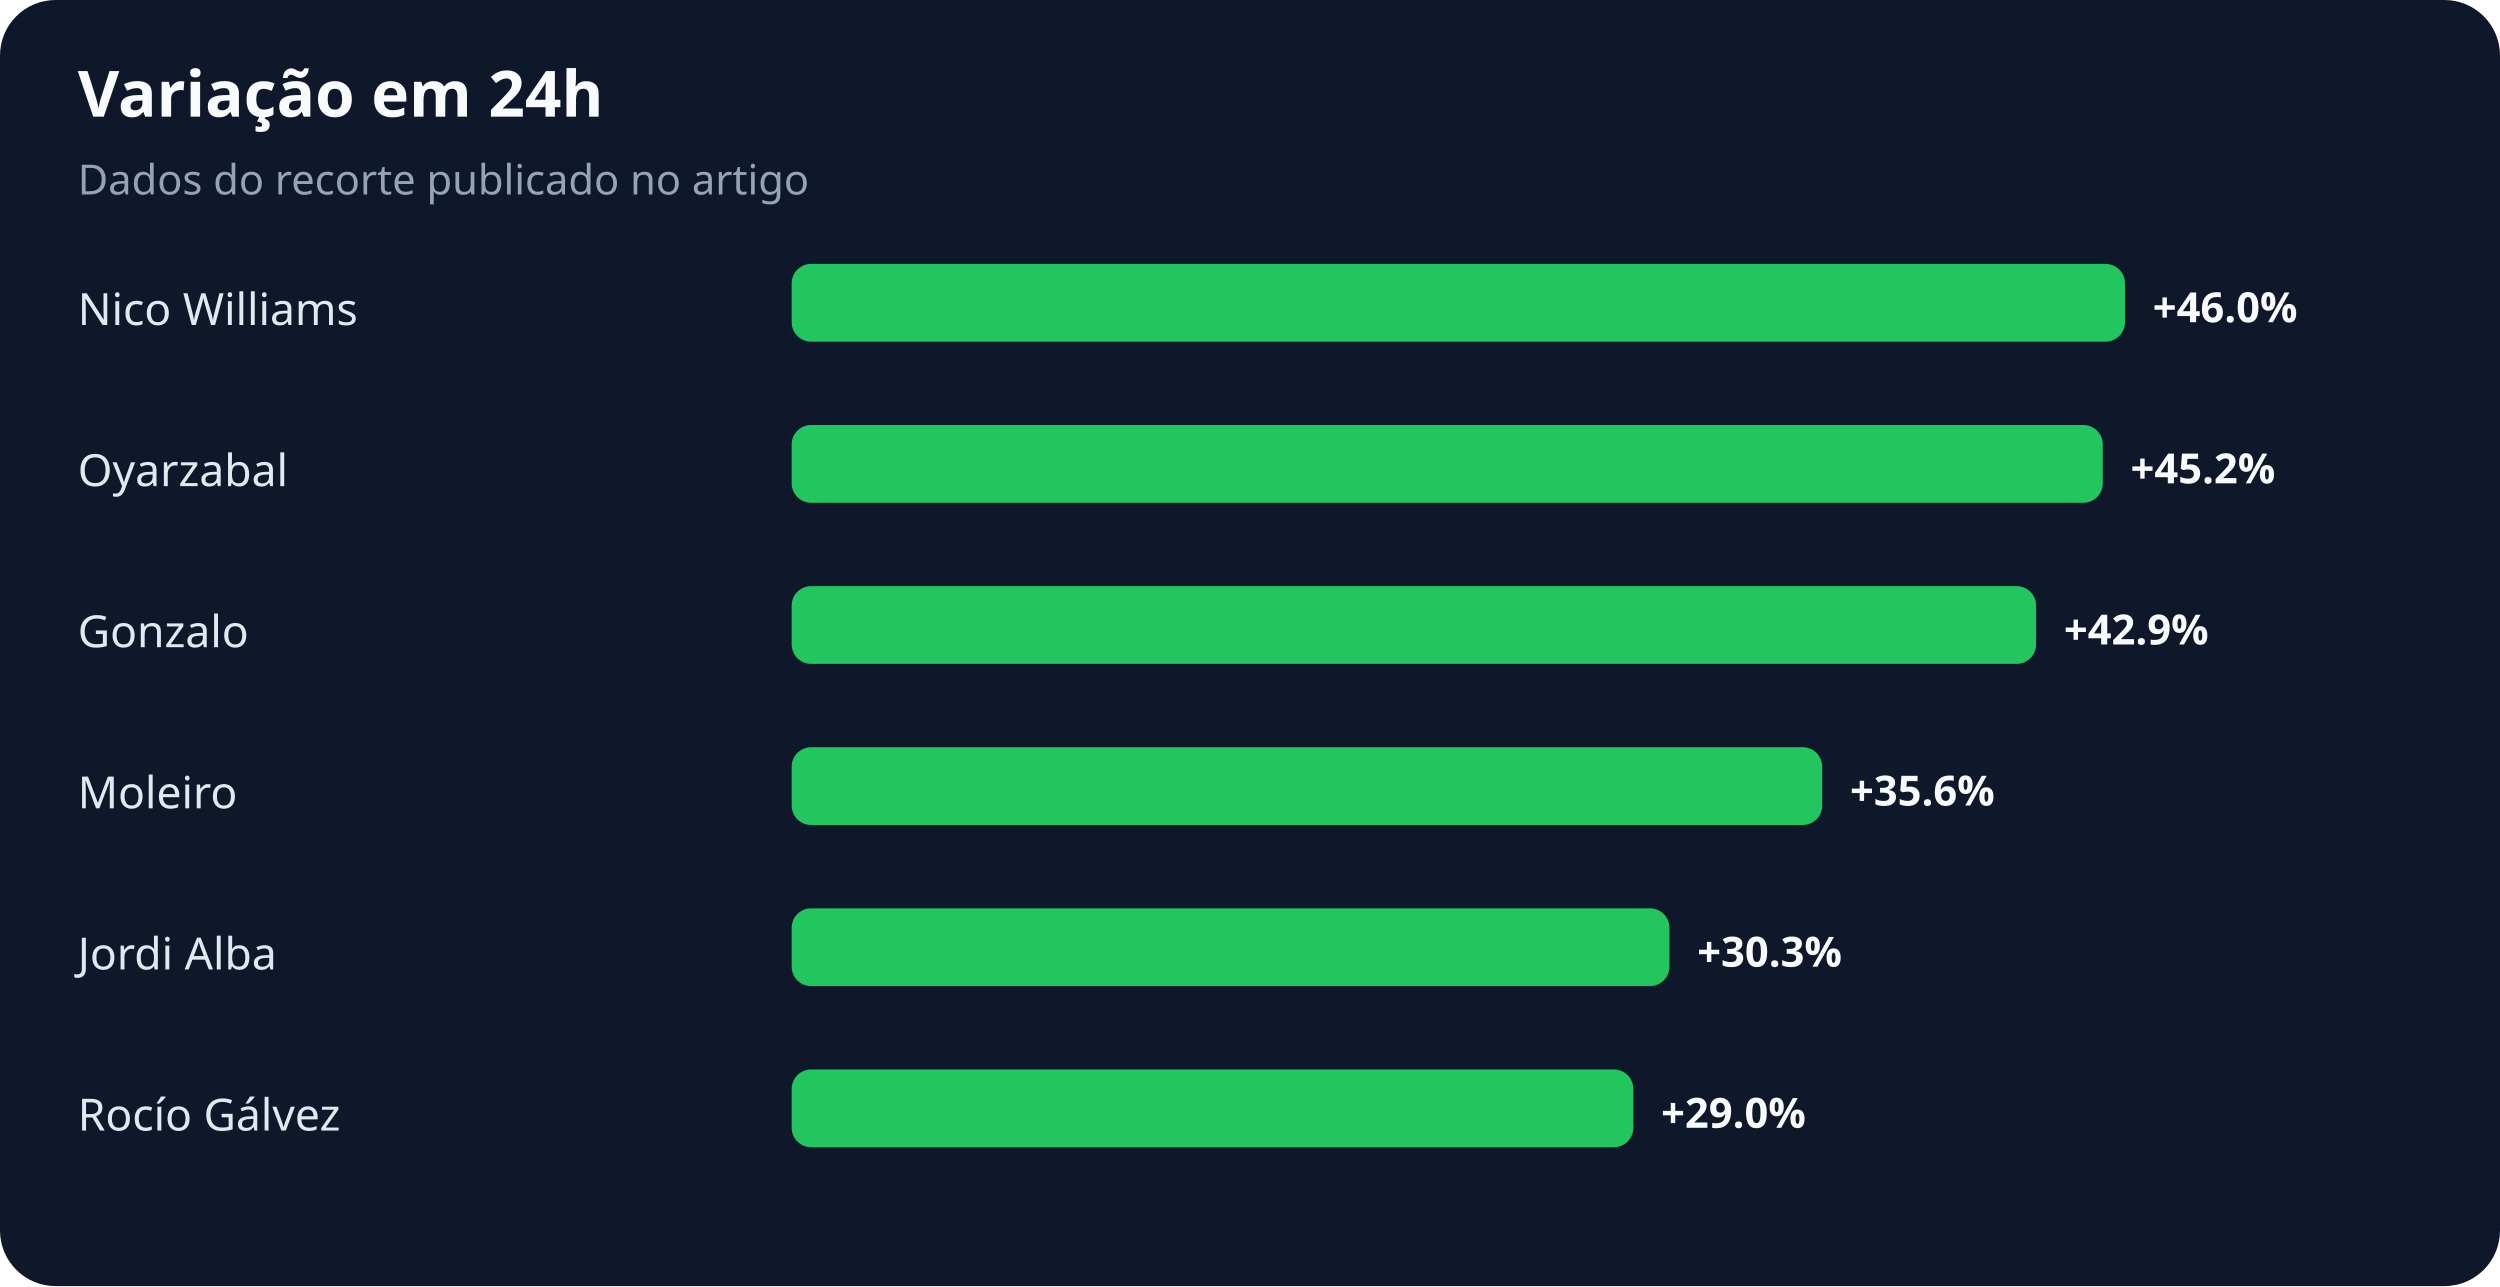
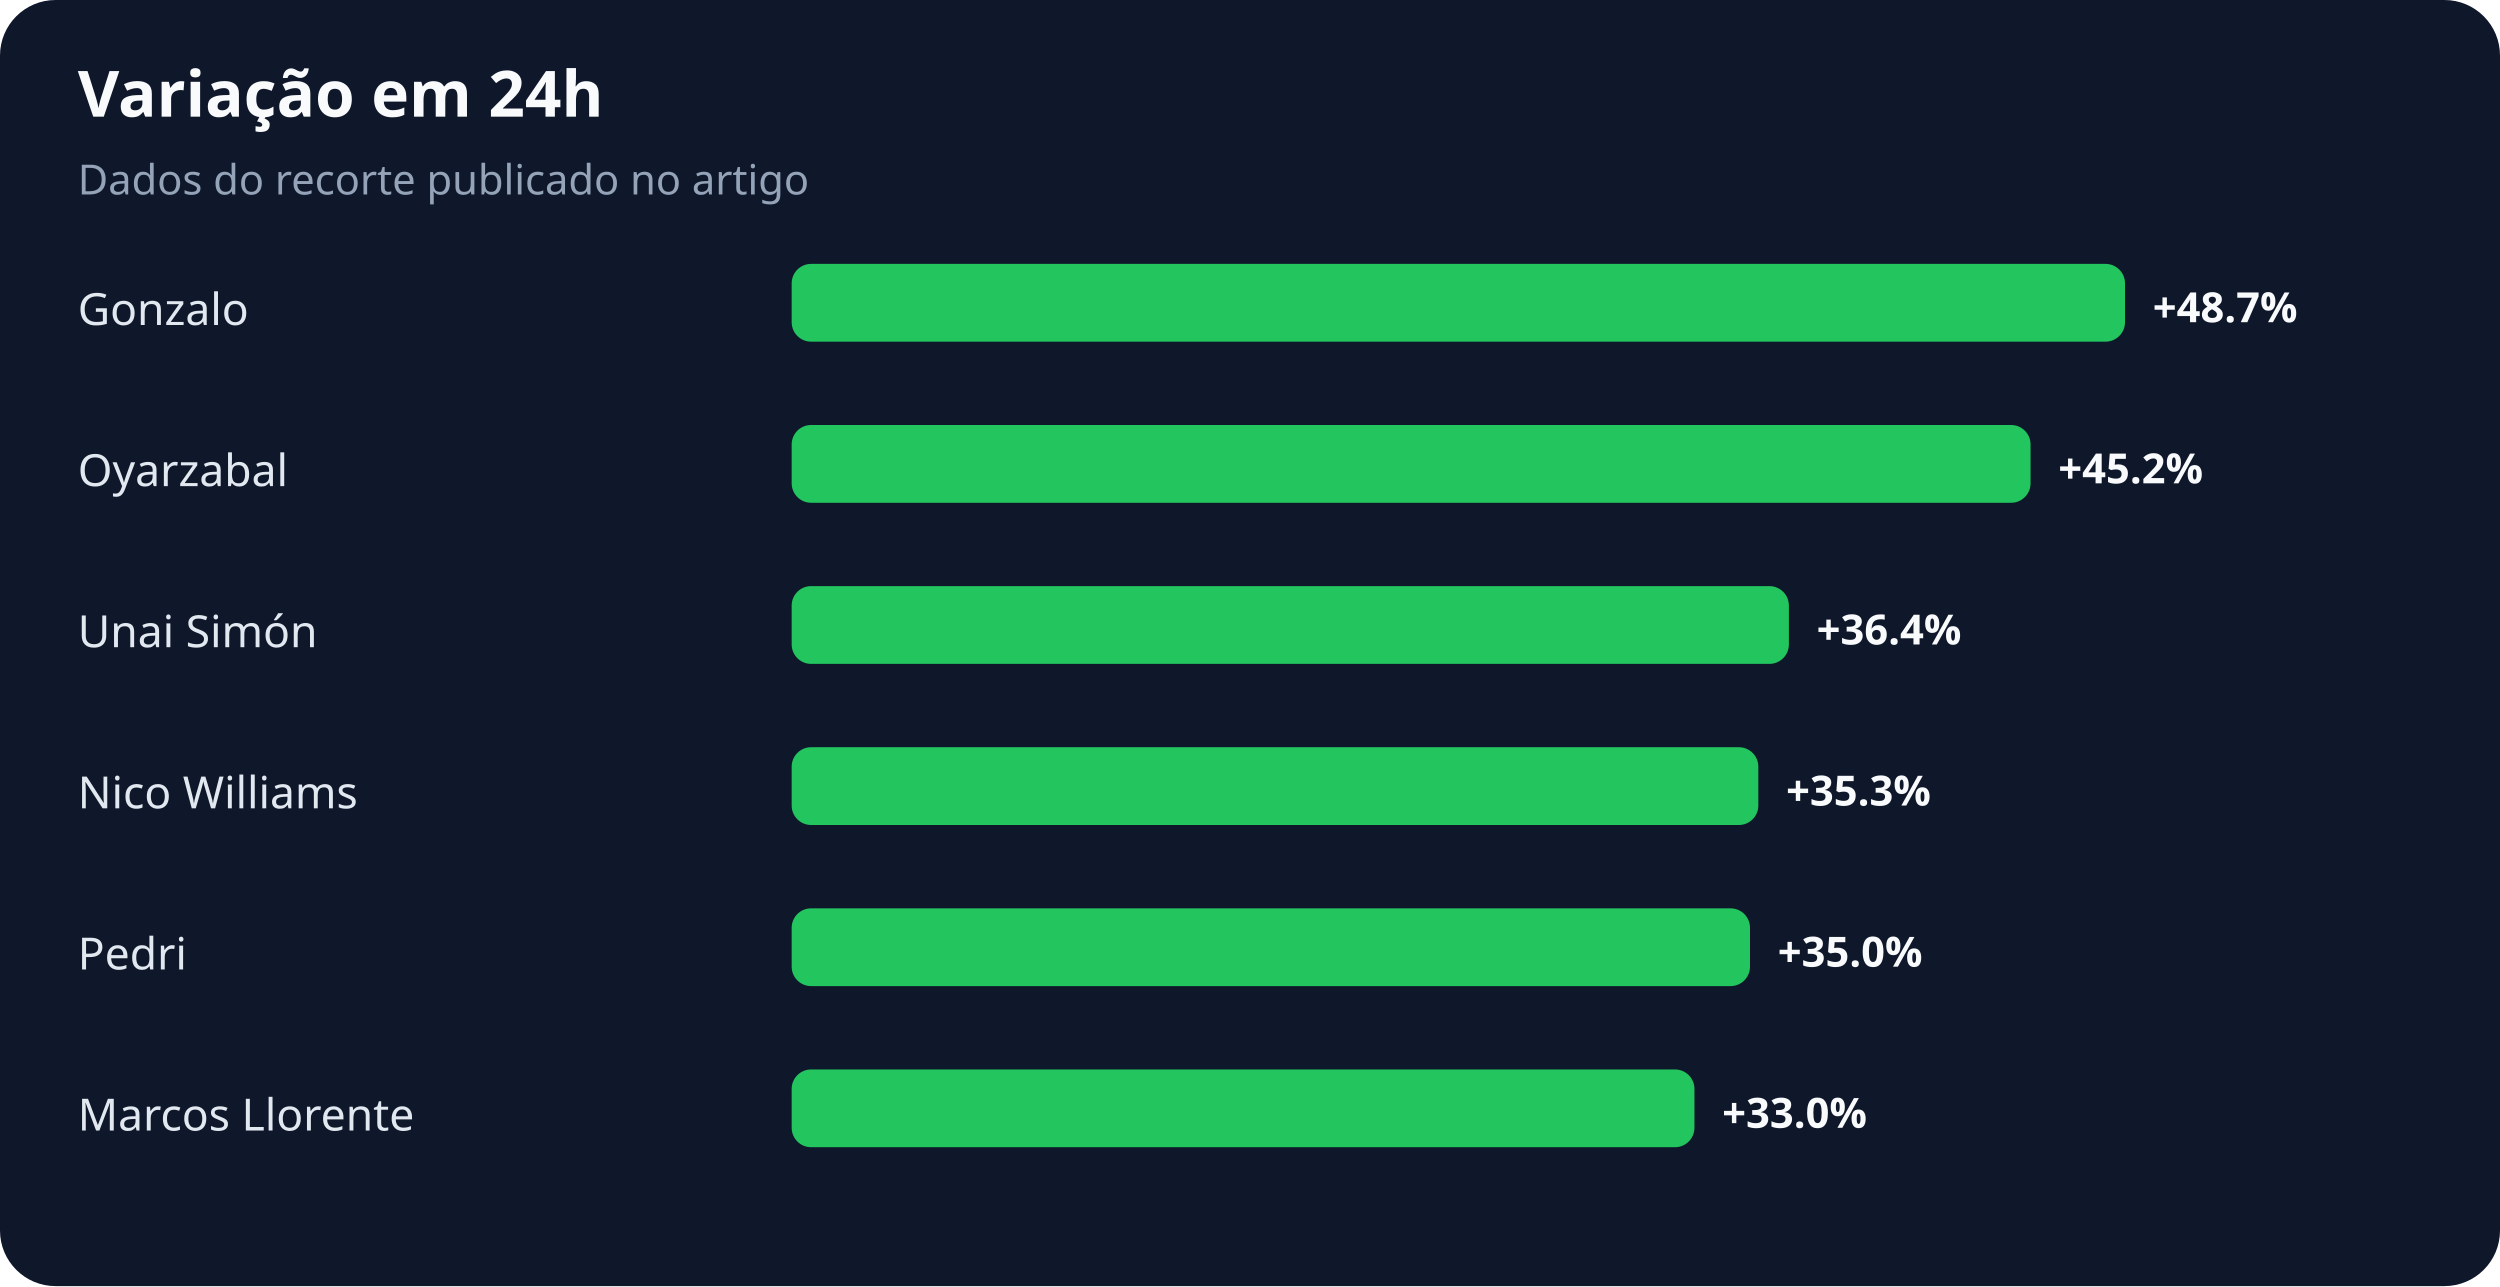
<svg xmlns="http://www.w3.org/2000/svg" width="900" height="463" viewBox="0 0 900 463" role="img" aria-labelledby="title desc">
  <rect width="100%" height="100%" rx="20" fill="#0f172a" />
  <text x="28" y="42" fill="#f8fafc" font-family="system-ui,sans-serif" font-size="23" font-weight="700">Variação em 24h</text>
  <text x="28" y="70" fill="#94a3b8" font-family="system-ui,sans-serif" font-size="15">Dados do recorte publicado no artigo</text>
-   <text x="28" y="117" fill="#e2e8f0" font-family="system-ui,sans-serif" font-size="16">Nico Williams</text>
+   <text x="28" y="117" fill="#e2e8f0" font-family="system-ui,sans-serif" font-size="16">Gonzalo</text>
  <rect x="285" y="95" width="480" height="28" rx="7" fill="#22c55e" />
-   <text x="775" y="116" fill="#f8fafc" font-family="system-ui,sans-serif" font-size="15" font-weight="700">+46.0%</text>
+   <text x="775" y="116" fill="#f8fafc" font-family="system-ui,sans-serif" font-size="15" font-weight="700">+48.7%</text>
  <text x="28" y="175" fill="#e2e8f0" font-family="system-ui,sans-serif" font-size="16">Oyarzabal</text>
-   <rect x="285" y="153" width="472" height="28" rx="7" fill="#22c55e" />
-   <text x="767" y="174" fill="#f8fafc" font-family="system-ui,sans-serif" font-size="15" font-weight="700">+45.2%</text>
-   <text x="28" y="233" fill="#e2e8f0" font-family="system-ui,sans-serif" font-size="16">Gonzalo</text>
-   <rect x="285" y="211" width="448" height="28" rx="7" fill="#22c55e" />
-   <text x="743" y="232" fill="#f8fafc" font-family="system-ui,sans-serif" font-size="15" font-weight="700">+42.9%</text>
-   <text x="28" y="291" fill="#e2e8f0" font-family="system-ui,sans-serif" font-size="16">Moleiro</text>
-   <rect x="285" y="269" width="371" height="28" rx="7" fill="#22c55e" />
-   <text x="666" y="290" fill="#f8fafc" font-family="system-ui,sans-serif" font-size="15" font-weight="700">+35.6%</text>
-   <text x="28" y="349" fill="#e2e8f0" font-family="system-ui,sans-serif" font-size="16">Jordi Alba</text>
-   <rect x="285" y="327" width="316" height="28" rx="7" fill="#22c55e" />
-   <text x="611" y="348" fill="#f8fafc" font-family="system-ui,sans-serif" font-size="15" font-weight="700">+30.3%</text>
-   <text x="28" y="407" fill="#e2e8f0" font-family="system-ui,sans-serif" font-size="16">Rocío Gálvez</text>
-   <rect x="285" y="385" width="303" height="28" rx="7" fill="#22c55e" />
-   <text x="598" y="406" fill="#f8fafc" font-family="system-ui,sans-serif" font-size="15" font-weight="700">+29.0%</text>
+   <rect x="285" y="153" width="446" height="28" rx="7" fill="#22c55e" />
+   <text x="741" y="174" fill="#f8fafc" font-family="system-ui,sans-serif" font-size="15" font-weight="700">+45.2%</text>
+   <text x="28" y="233" fill="#e2e8f0" font-family="system-ui,sans-serif" font-size="16">Unai Simón</text>
+   <rect x="285" y="211" width="359" height="28" rx="7" fill="#22c55e" />
+   <text x="654" y="232" fill="#f8fafc" font-family="system-ui,sans-serif" font-size="15" font-weight="700">+36.4%</text>
+   <text x="28" y="291" fill="#e2e8f0" font-family="system-ui,sans-serif" font-size="16">Nico Williams</text>
+   <rect x="285" y="269" width="348" height="28" rx="7" fill="#22c55e" />
+   <text x="643" y="290" fill="#f8fafc" font-family="system-ui,sans-serif" font-size="15" font-weight="700">+35.3%</text>
+   <text x="28" y="349" fill="#e2e8f0" font-family="system-ui,sans-serif" font-size="16">Pedri</text>
+   <rect x="285" y="327" width="345" height="28" rx="7" fill="#22c55e" />
+   <text x="640" y="348" fill="#f8fafc" font-family="system-ui,sans-serif" font-size="15" font-weight="700">+35.0%</text>
+   <text x="28" y="407" fill="#e2e8f0" font-family="system-ui,sans-serif" font-size="16">Marcos Llorente</text>
+   <rect x="285" y="385" width="325" height="28" rx="7" fill="#22c55e" />
+   <text x="620" y="406" fill="#f8fafc" font-family="system-ui,sans-serif" font-size="15" font-weight="700">+33.0%</text>
</svg>
